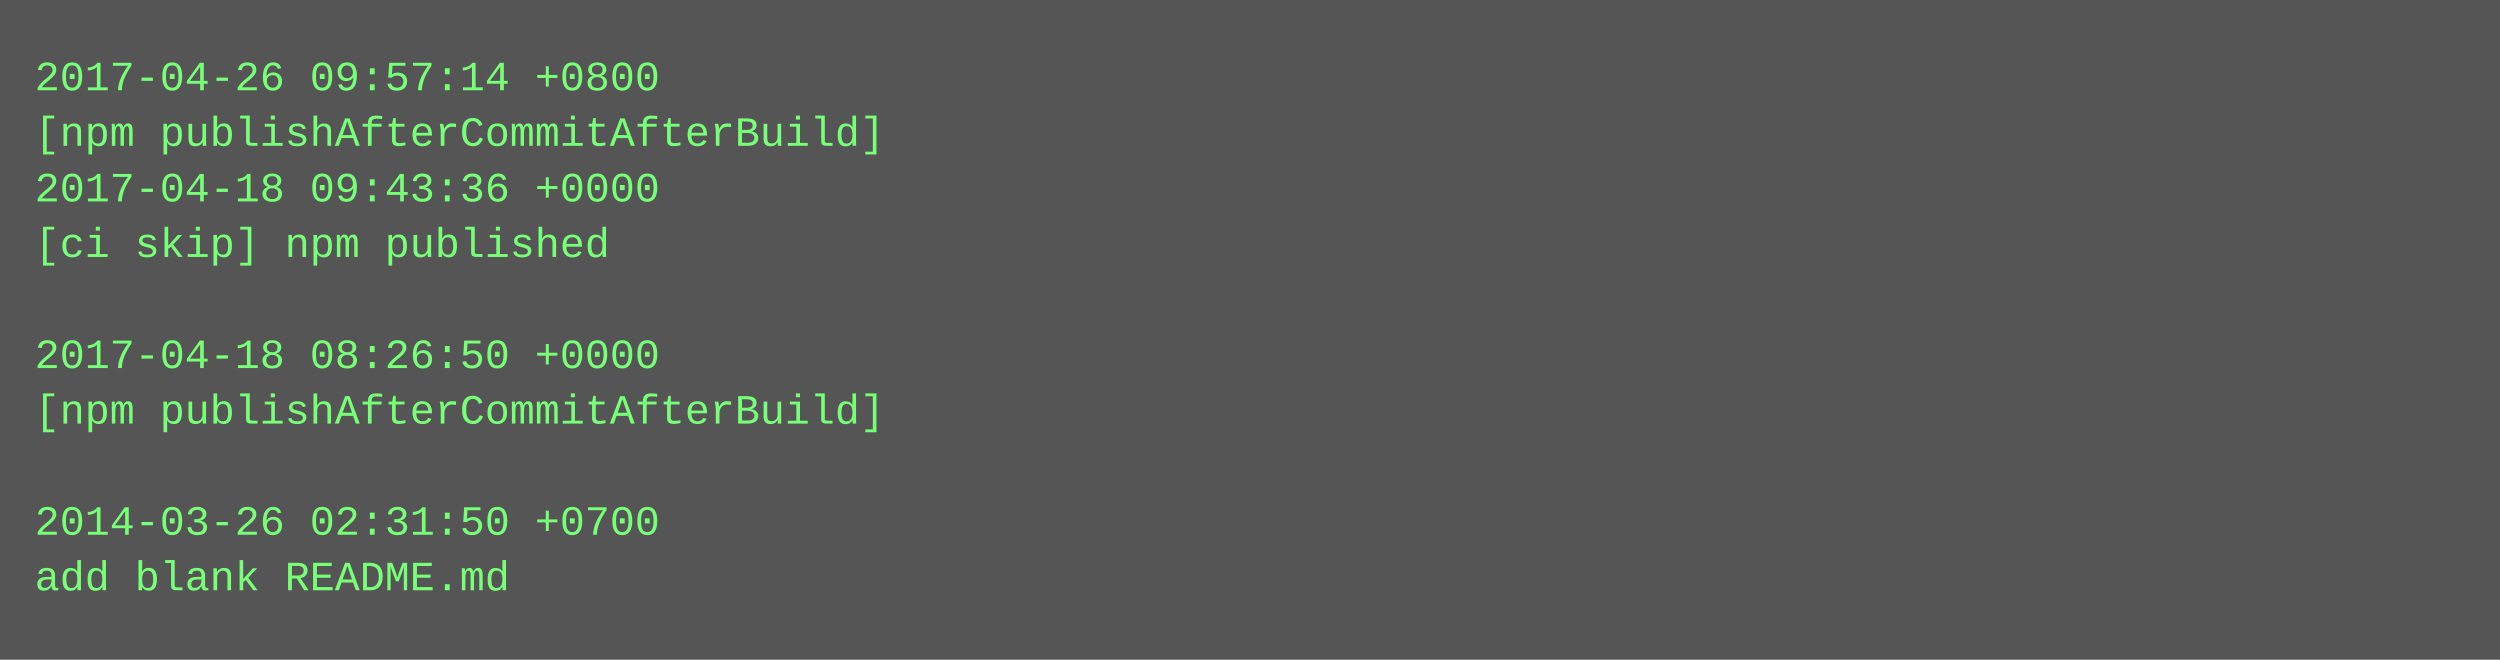
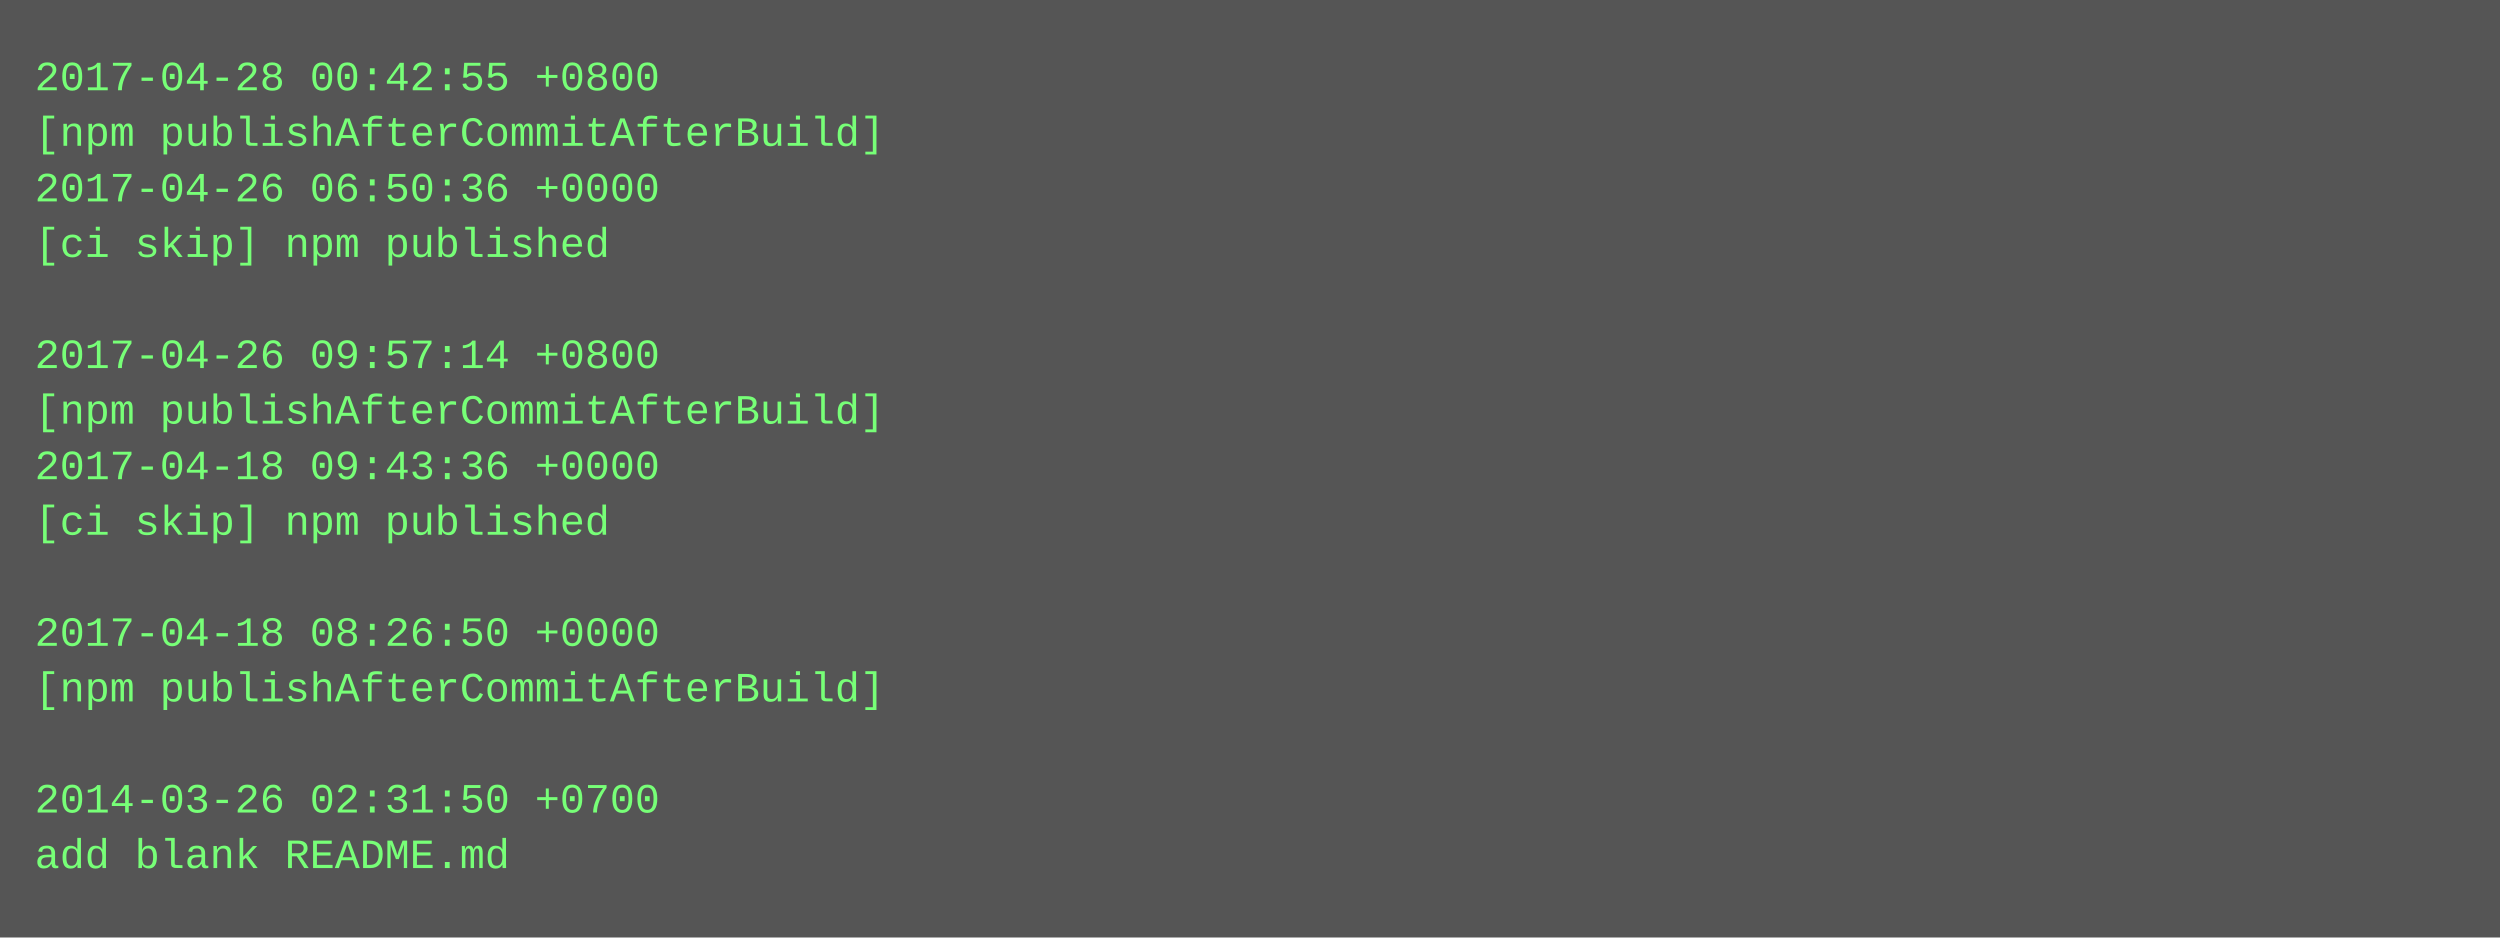
- <svg xmlns="http://www.w3.org/2000/svg" height="190" width="720">
-   <rect height="190" fill="#555" width="720" />
+ <svg xmlns="http://www.w3.org/2000/svg" height="270" width="720">
+   <rect height="270" fill="#555" width="720" />
  <text fill="#7f7" font-family="Courier New" font-size="12" xml:space="preserve">
-     <tspan x="10" y="26">2017-04-26 09:57:14 +0800</tspan>
+     <tspan x="10" y="26">2017-04-28 00:42:55 +0800</tspan>
    <tspan x="10" y="42">[npm publishAfterCommitAfterBuild]</tspan>
-     <tspan x="10" y="58">2017-04-18 09:43:36 +0000</tspan>
+     <tspan x="10" y="58">2017-04-26 06:50:36 +0000</tspan>
    <tspan x="10" y="74">[ci skip] npm published</tspan>
    <tspan x="10" y="90" />
-     <tspan x="10" y="106">2017-04-18 08:26:50 +0000</tspan>
+     <tspan x="10" y="106">2017-04-26 09:57:14 +0800</tspan>
    <tspan x="10" y="122">[npm publishAfterCommitAfterBuild]</tspan>
-     <tspan x="10" y="138" />
-     <tspan x="10" y="154">2014-03-26 02:31:50 +0700</tspan>
-     <tspan x="10" y="170">add blank README.md</tspan>
+     <tspan x="10" y="138">2017-04-18 09:43:36 +0000</tspan>
+     <tspan x="10" y="154">[ci skip] npm published</tspan>
+     <tspan x="10" y="170" />
+     <tspan x="10" y="186">2017-04-18 08:26:50 +0000</tspan>
+     <tspan x="10" y="202">[npm publishAfterCommitAfterBuild]</tspan>
+     <tspan x="10" y="218" />
+     <tspan x="10" y="234">2014-03-26 02:31:50 +0700</tspan>
+     <tspan x="10" y="250">add blank README.md</tspan>
  </text>
</svg>
